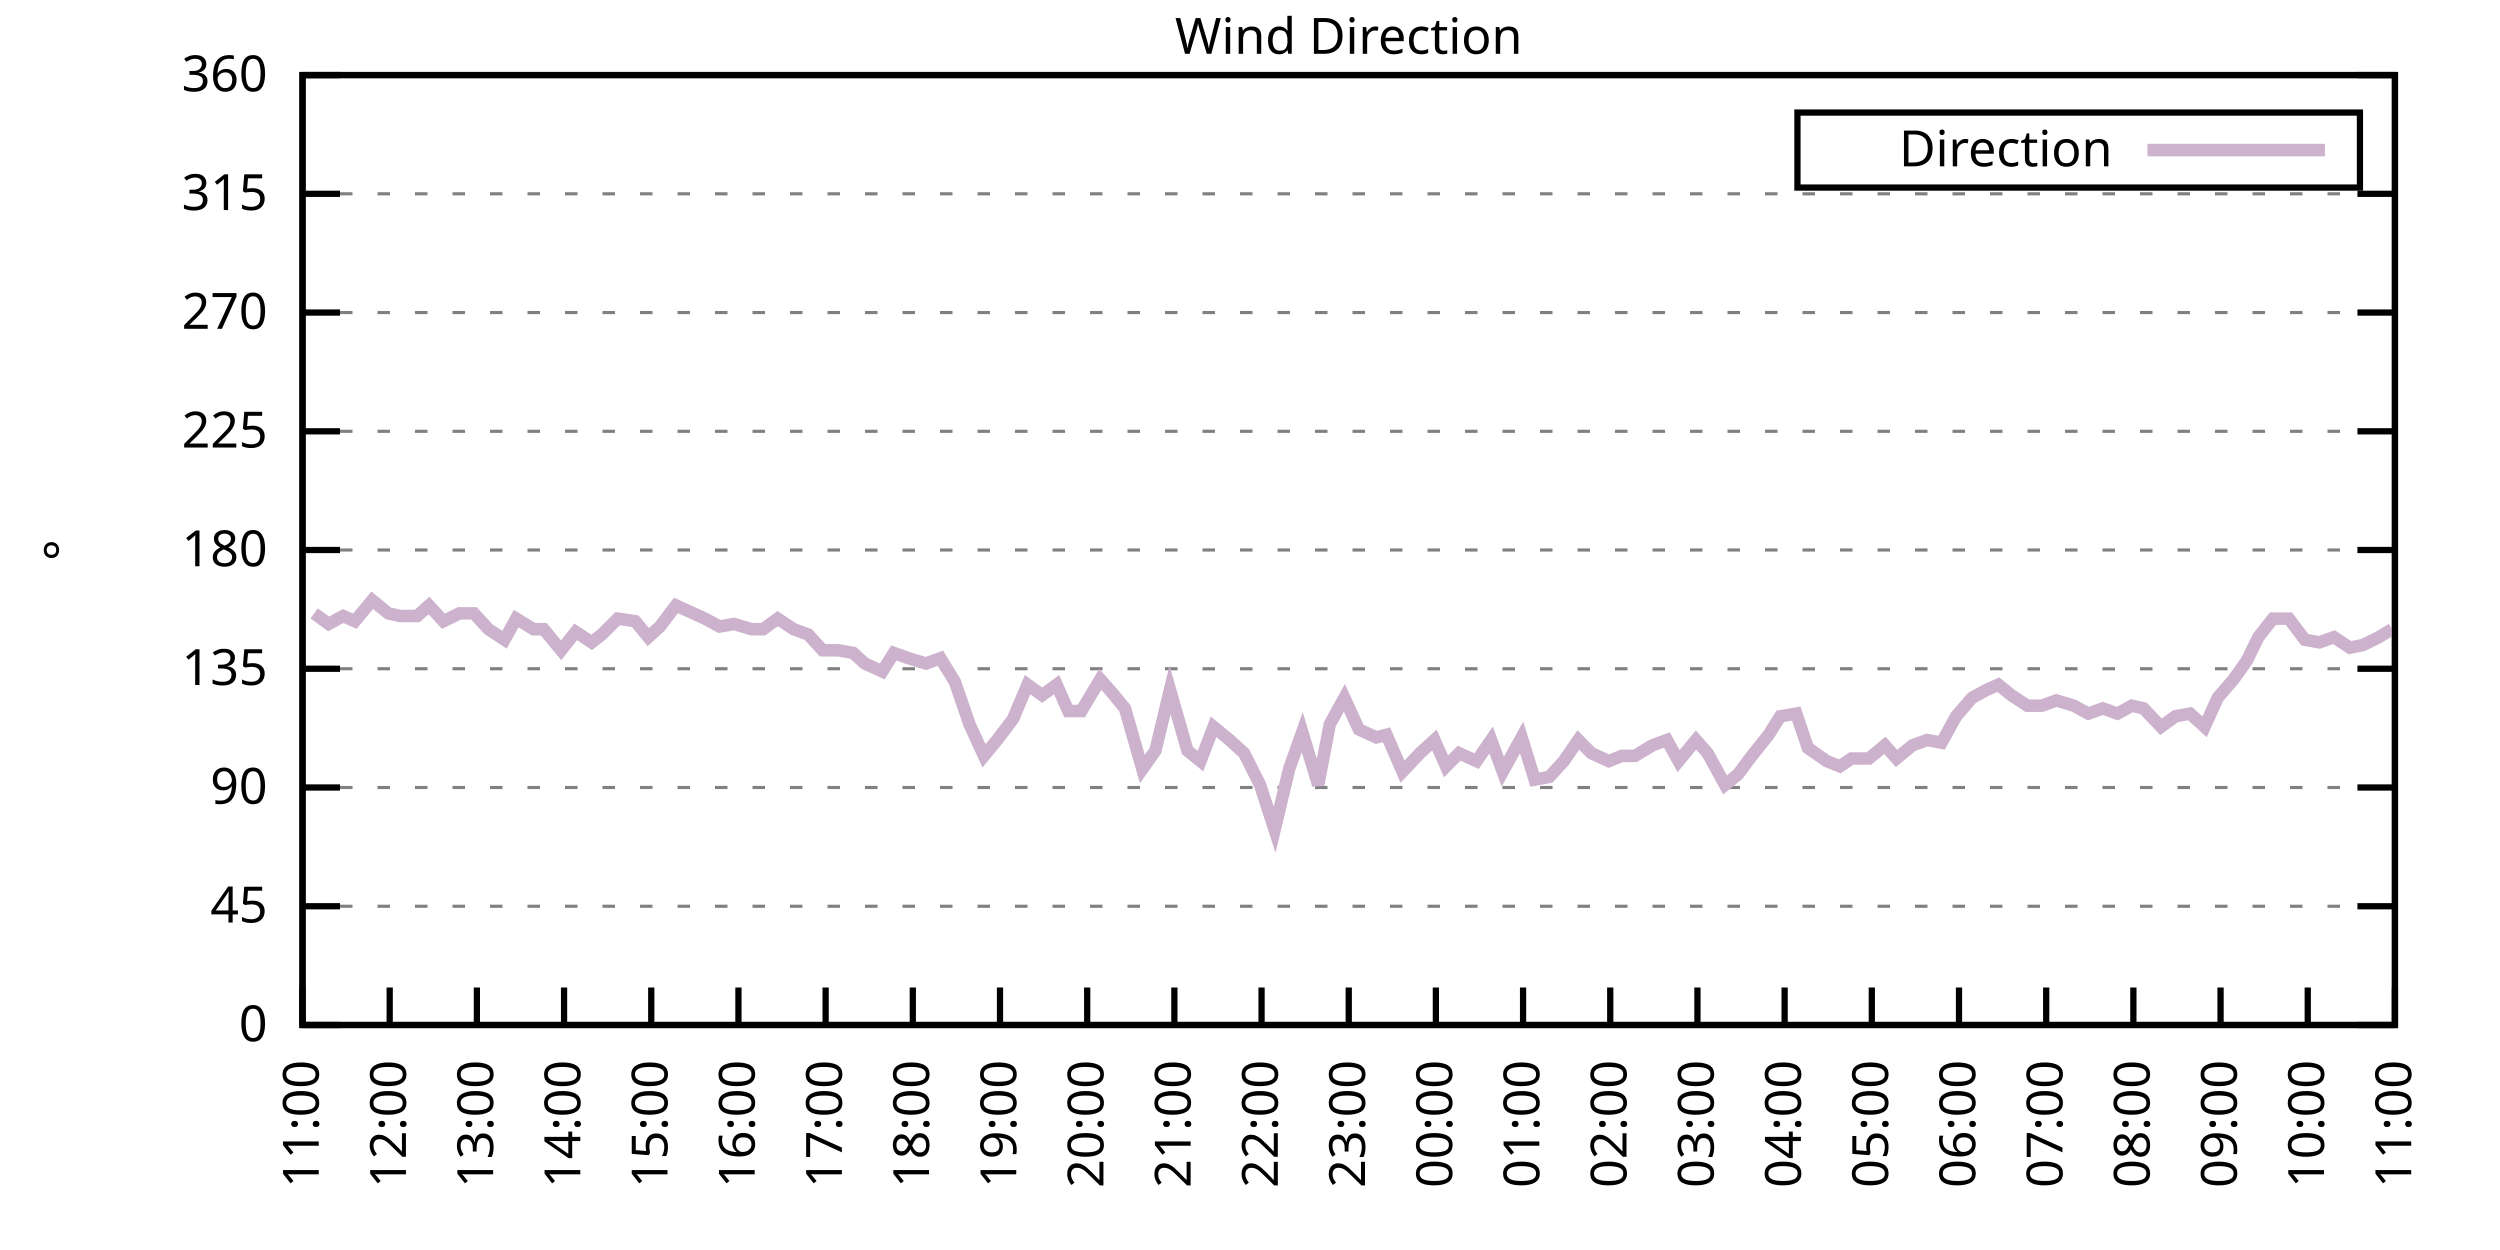
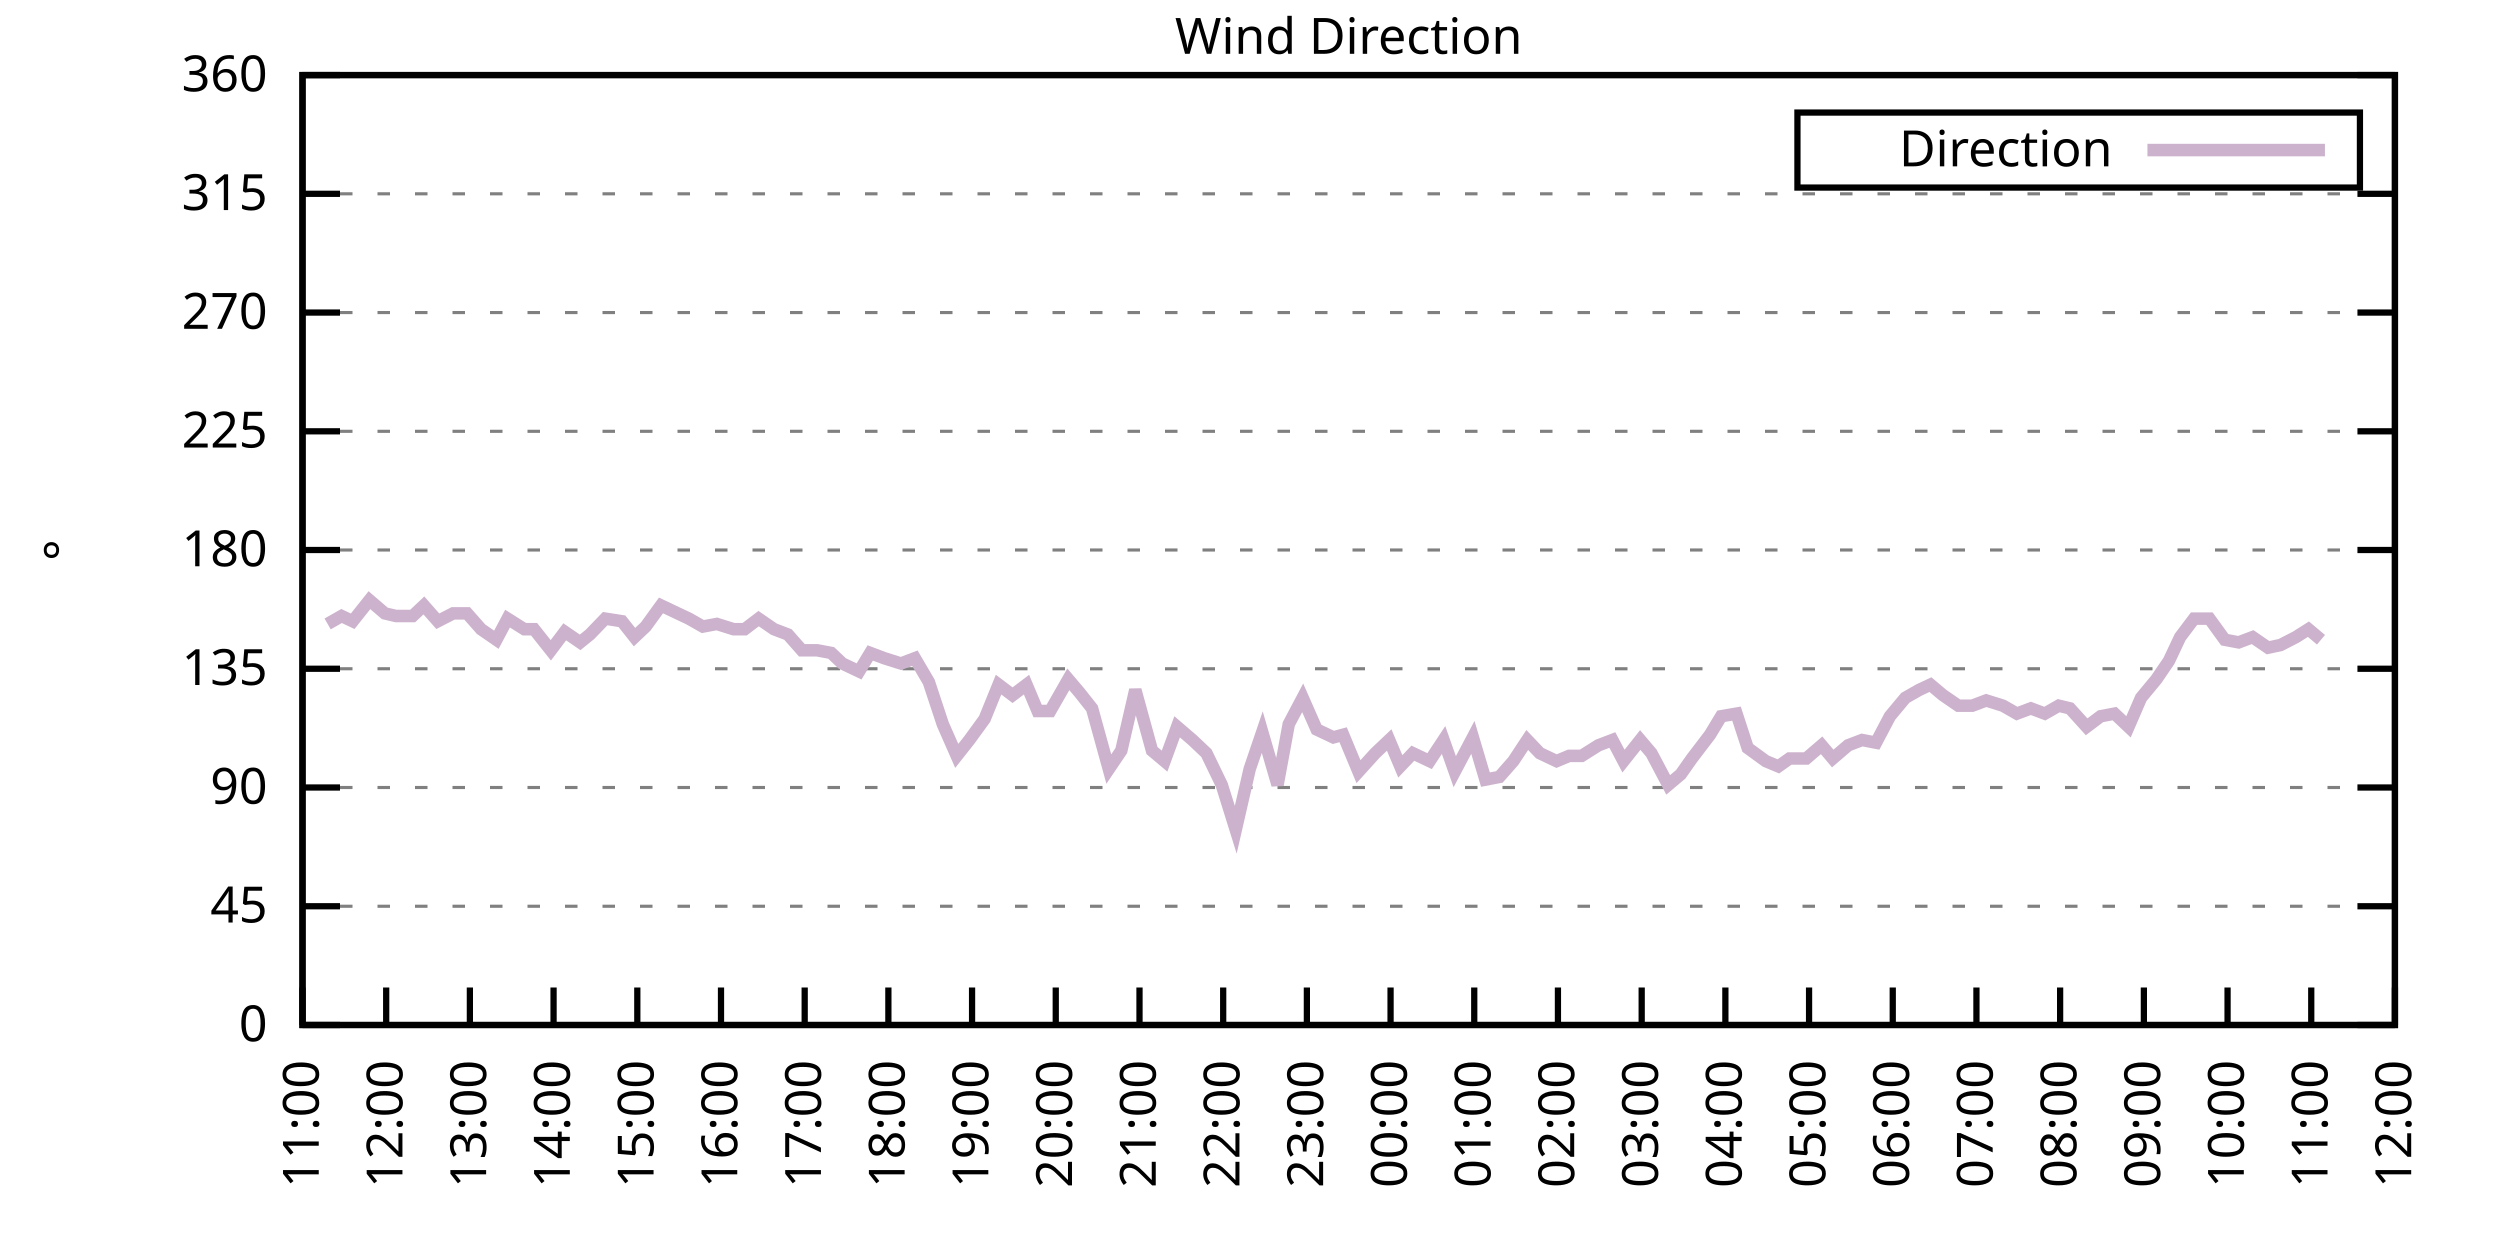
<svg xmlns="http://www.w3.org/2000/svg" xmlns:xlink="http://www.w3.org/1999/xlink" width="400" height="200" viewBox="0 0 400 200">
  <g id="gnuplot_canvas">
    <rect x="0" y="0" width="400" height="200" fill="none" />
    <defs>
      <circle id="gpDot" r="0.5" stroke-width="0.5" stroke="currentColor" />
      <path id="gpPt0" stroke-width="0.333" stroke="currentColor" d="M-1,0 h2 M0,-1 v2" />
      <path id="gpPt1" stroke-width="0.333" stroke="currentColor" d="M-1,-1 L1,1 M1,-1 L-1,1" />
      <path id="gpPt2" stroke-width="0.333" stroke="currentColor" d="M-1,0 L1,0 M0,-1 L0,1 M-1,-1 L1,1 M-1,1 L1,-1" />
      <rect id="gpPt3" stroke-width="0.333" stroke="currentColor" x="-1" y="-1" width="2" height="2" />
      <rect id="gpPt4" stroke-width="0.333" stroke="currentColor" fill="currentColor" x="-1" y="-1" width="2" height="2" />
      <circle id="gpPt5" stroke-width="0.333" stroke="currentColor" cx="0" cy="0" r="1" />
      <use xlink:href="#gpPt5" id="gpPt6" fill="currentColor" stroke="none" />
      <path id="gpPt7" stroke-width="0.333" stroke="currentColor" d="M0,-1.33 L-1.33,0.67 L1.33,0.67 z" />
      <use xlink:href="#gpPt7" id="gpPt8" fill="currentColor" stroke="none" />
      <use xlink:href="#gpPt7" id="gpPt9" stroke="currentColor" transform="rotate(180)" />
      <use xlink:href="#gpPt9" id="gpPt10" fill="currentColor" stroke="none" />
      <use xlink:href="#gpPt3" id="gpPt11" stroke="currentColor" transform="rotate(45)" />
      <use xlink:href="#gpPt11" id="gpPt12" fill="currentColor" stroke="none" />
      <path id="gpPt13" stroke-width="0.333" stroke="currentColor" d="M0,1.330 L1.265,0.411 L0.782,-1.067 L-0.782,-1.076 L-1.265,0.411 z" />
      <use xlink:href="#gpPt13" id="gpPt14" fill="currentColor" stroke="none" />
      <filter id="textbox" filterUnits="objectBoundingBox" x="0" y="0" height="1" width="1">
        <feFlood flood-color="white" flood-opacity="1" result="bgnd" />
        <feComposite in="SourceGraphic" in2="bgnd" operator="atop" />
      </filter>
      <filter id="greybox" filterUnits="objectBoundingBox" x="0" y="0" height="1" width="1">
        <feFlood flood-color="lightgrey" flood-opacity="1" result="grey" />
        <feComposite in="SourceGraphic" in2="grey" operator="atop" />
      </filter>
    </defs>
    <g fill="none" color="white" stroke="currentColor" stroke-width="1.00" stroke-linecap="butt" stroke-linejoin="miter">
</g>
    <g fill="none" color="black" stroke="currentColor" stroke-width="1.00" stroke-linecap="butt" stroke-linejoin="miter">
      <g stroke="none" shape-rendering="crispEdges">
        <polygon fill="rgb(255, 255, 255)" points="48.40,164.00 383.18,164.00 383.18,12.02 48.40,12.02 " />
      </g>
    </g>
    <g fill="none" color="black" stroke="currentColor" stroke-width="1.00" stroke-linecap="butt" stroke-linejoin="miter">
</g>
    <g fill="none" color="black" stroke="black" stroke-width="0.50" stroke-linecap="butt" stroke-linejoin="miter">
</g>
    <g fill="none" color="gray" stroke="currentColor" stroke-width="0.50" stroke-linecap="butt" stroke-linejoin="miter">
      <path stroke="gray" stroke-dasharray="2,4" class="gridline" d="M48.40,164.00 L383.19,164.00  " />
    </g>
    <g fill="none" color="gray" stroke="gray" stroke-width="1.00" stroke-linecap="butt" stroke-linejoin="miter">
</g>
    <g fill="none" color="black" stroke="currentColor" stroke-width="1.00" stroke-linecap="butt" stroke-linejoin="miter">
      <path stroke="black" d="M48.40,164.00 L54.40,164.00 M383.19,164.00 L377.19,164.00  " />
      <g transform="translate(42.80,166.60)" stroke="none" fill="black" font-family="Sans" font-size="8.00" text-anchor="end">
        <text>
          <tspan font-family="Sans"> 0</tspan>
        </text>
      </g>
    </g>
    <g fill="none" color="black" stroke="currentColor" stroke-width="1.00" stroke-linecap="butt" stroke-linejoin="miter">
</g>
    <g fill="none" color="black" stroke="black" stroke-width="0.50" stroke-linecap="butt" stroke-linejoin="miter">
</g>
    <g fill="none" color="gray" stroke="currentColor" stroke-width="0.50" stroke-linecap="butt" stroke-linejoin="miter">
      <path stroke="gray" stroke-dasharray="2,4" class="gridline" d="M48.40,145.00 L383.19,145.00  " />
    </g>
    <g fill="none" color="gray" stroke="gray" stroke-width="1.00" stroke-linecap="butt" stroke-linejoin="miter">
</g>
    <g fill="none" color="black" stroke="currentColor" stroke-width="1.00" stroke-linecap="butt" stroke-linejoin="miter">
      <path stroke="black" d="M48.40,145.00 L54.40,145.00 M383.19,145.00 L377.19,145.00  " />
      <g transform="translate(42.80,147.60)" stroke="none" fill="black" font-family="Sans" font-size="8.00" text-anchor="end">
        <text>
          <tspan font-family="Sans"> 45</tspan>
        </text>
      </g>
    </g>
    <g fill="none" color="black" stroke="currentColor" stroke-width="1.00" stroke-linecap="butt" stroke-linejoin="miter">
</g>
    <g fill="none" color="black" stroke="black" stroke-width="0.50" stroke-linecap="butt" stroke-linejoin="miter">
</g>
    <g fill="none" color="gray" stroke="currentColor" stroke-width="0.50" stroke-linecap="butt" stroke-linejoin="miter">
      <path stroke="gray" stroke-dasharray="2,4" class="gridline" d="M48.40,126.00 L383.19,126.00  " />
    </g>
    <g fill="none" color="gray" stroke="gray" stroke-width="1.00" stroke-linecap="butt" stroke-linejoin="miter">
</g>
    <g fill="none" color="black" stroke="currentColor" stroke-width="1.00" stroke-linecap="butt" stroke-linejoin="miter">
      <path stroke="black" d="M48.40,126.00 L54.40,126.00 M383.19,126.00 L377.19,126.00  " />
      <g transform="translate(42.80,128.60)" stroke="none" fill="black" font-family="Sans" font-size="8.00" text-anchor="end">
        <text>
          <tspan font-family="Sans"> 90</tspan>
        </text>
      </g>
    </g>
    <g fill="none" color="black" stroke="currentColor" stroke-width="1.00" stroke-linecap="butt" stroke-linejoin="miter">
</g>
    <g fill="none" color="black" stroke="black" stroke-width="0.50" stroke-linecap="butt" stroke-linejoin="miter">
</g>
    <g fill="none" color="gray" stroke="currentColor" stroke-width="0.50" stroke-linecap="butt" stroke-linejoin="miter">
      <path stroke="gray" stroke-dasharray="2,4" class="gridline" d="M48.40,107.00 L383.19,107.00  " />
    </g>
    <g fill="none" color="gray" stroke="gray" stroke-width="1.00" stroke-linecap="butt" stroke-linejoin="miter">
</g>
    <g fill="none" color="black" stroke="currentColor" stroke-width="1.00" stroke-linecap="butt" stroke-linejoin="miter">
      <path stroke="black" d="M48.40,107.00 L54.40,107.00 M383.19,107.00 L377.19,107.00  " />
      <g transform="translate(42.80,109.60)" stroke="none" fill="black" font-family="Sans" font-size="8.00" text-anchor="end">
        <text>
          <tspan font-family="Sans"> 135</tspan>
        </text>
      </g>
    </g>
    <g fill="none" color="black" stroke="currentColor" stroke-width="1.00" stroke-linecap="butt" stroke-linejoin="miter">
</g>
    <g fill="none" color="black" stroke="black" stroke-width="0.50" stroke-linecap="butt" stroke-linejoin="miter">
</g>
    <g fill="none" color="gray" stroke="currentColor" stroke-width="0.50" stroke-linecap="butt" stroke-linejoin="miter">
      <path stroke="gray" stroke-dasharray="2,4" class="gridline" d="M48.40,88.00 L383.19,88.00  " />
    </g>
    <g fill="none" color="gray" stroke="gray" stroke-width="1.00" stroke-linecap="butt" stroke-linejoin="miter">
</g>
    <g fill="none" color="black" stroke="currentColor" stroke-width="1.00" stroke-linecap="butt" stroke-linejoin="miter">
      <path stroke="black" d="M48.40,88.00 L54.40,88.00 M383.19,88.00 L377.19,88.00  " />
      <g transform="translate(42.80,90.60)" stroke="none" fill="black" font-family="Sans" font-size="8.00" text-anchor="end">
        <text>
          <tspan font-family="Sans"> 180</tspan>
        </text>
      </g>
    </g>
    <g fill="none" color="black" stroke="currentColor" stroke-width="1.00" stroke-linecap="butt" stroke-linejoin="miter">
</g>
    <g fill="none" color="black" stroke="black" stroke-width="0.50" stroke-linecap="butt" stroke-linejoin="miter">
</g>
    <g fill="none" color="gray" stroke="currentColor" stroke-width="0.50" stroke-linecap="butt" stroke-linejoin="miter">
      <path stroke="gray" stroke-dasharray="2,4" class="gridline" d="M48.40,69.01 L383.19,69.01  " />
    </g>
    <g fill="none" color="gray" stroke="gray" stroke-width="1.00" stroke-linecap="butt" stroke-linejoin="miter">
</g>
    <g fill="none" color="black" stroke="currentColor" stroke-width="1.00" stroke-linecap="butt" stroke-linejoin="miter">
      <path stroke="black" d="M48.40,69.01 L54.40,69.01 M383.19,69.01 L377.19,69.01  " />
      <g transform="translate(42.80,71.61)" stroke="none" fill="black" font-family="Sans" font-size="8.00" text-anchor="end">
        <text>
          <tspan font-family="Sans"> 225</tspan>
        </text>
      </g>
    </g>
    <g fill="none" color="black" stroke="currentColor" stroke-width="1.00" stroke-linecap="butt" stroke-linejoin="miter">
</g>
    <g fill="none" color="black" stroke="black" stroke-width="0.50" stroke-linecap="butt" stroke-linejoin="miter">
</g>
    <g fill="none" color="gray" stroke="currentColor" stroke-width="0.50" stroke-linecap="butt" stroke-linejoin="miter">
      <path stroke="gray" stroke-dasharray="2,4" class="gridline" d="M48.40,50.01 L383.19,50.01  " />
    </g>
    <g fill="none" color="gray" stroke="gray" stroke-width="1.00" stroke-linecap="butt" stroke-linejoin="miter">
</g>
    <g fill="none" color="black" stroke="currentColor" stroke-width="1.00" stroke-linecap="butt" stroke-linejoin="miter">
      <path stroke="black" d="M48.40,50.01 L54.40,50.01 M383.19,50.01 L377.19,50.01  " />
      <g transform="translate(42.80,52.61)" stroke="none" fill="black" font-family="Sans" font-size="8.00" text-anchor="end">
        <text>
          <tspan font-family="Sans"> 270</tspan>
        </text>
      </g>
    </g>
    <g fill="none" color="black" stroke="currentColor" stroke-width="1.00" stroke-linecap="butt" stroke-linejoin="miter">
</g>
    <g fill="none" color="black" stroke="black" stroke-width="0.50" stroke-linecap="butt" stroke-linejoin="miter">
</g>
    <g fill="none" color="gray" stroke="currentColor" stroke-width="0.50" stroke-linecap="butt" stroke-linejoin="miter">
      <path stroke="gray" stroke-dasharray="2,4" class="gridline" d="M48.40,31.01 L383.19,31.01  " />
    </g>
    <g fill="none" color="gray" stroke="gray" stroke-width="1.00" stroke-linecap="butt" stroke-linejoin="miter">
</g>
    <g fill="none" color="black" stroke="currentColor" stroke-width="1.00" stroke-linecap="butt" stroke-linejoin="miter">
      <path stroke="black" d="M48.40,31.01 L54.40,31.01 M383.19,31.01 L377.19,31.01  " />
      <g transform="translate(42.80,33.61)" stroke="none" fill="black" font-family="Sans" font-size="8.00" text-anchor="end">
        <text>
          <tspan font-family="Sans"> 315</tspan>
        </text>
      </g>
    </g>
    <g fill="none" color="black" stroke="currentColor" stroke-width="1.00" stroke-linecap="butt" stroke-linejoin="miter">
</g>
    <g fill="none" color="black" stroke="black" stroke-width="0.50" stroke-linecap="butt" stroke-linejoin="miter">
</g>
    <g fill="none" color="gray" stroke="currentColor" stroke-width="0.50" stroke-linecap="butt" stroke-linejoin="miter">
      <path stroke="gray" stroke-dasharray="2,4" class="gridline" d="M48.40,12.01 L383.19,12.01  " />
    </g>
    <g fill="none" color="gray" stroke="gray" stroke-width="1.00" stroke-linecap="butt" stroke-linejoin="miter">
</g>
    <g fill="none" color="black" stroke="currentColor" stroke-width="1.00" stroke-linecap="butt" stroke-linejoin="miter">
      <path stroke="black" d="M48.40,12.01 L54.40,12.01 M383.19,12.01 L377.19,12.01  " />
      <g transform="translate(42.80,14.61)" stroke="none" fill="black" font-family="Sans" font-size="8.00" text-anchor="end">
        <text>
          <tspan font-family="Sans"> 360</tspan>
        </text>
      </g>
    </g>
    <g fill="none" color="black" stroke="currentColor" stroke-width="1.00" stroke-linecap="butt" stroke-linejoin="miter">
      <path stroke="black" d="M48.40,164.00 L48.40,158.00  " />
      <g transform="translate(51.00,169.60) rotate(270.00)" stroke="none" fill="black" font-family="Sans" font-size="8.00" text-anchor="end">
        <text>
          <tspan font-family="Sans">11:00</tspan>
        </text>
      </g>
    </g>
    <g fill="none" color="black" stroke="currentColor" stroke-width="1.00" stroke-linecap="butt" stroke-linejoin="miter">
-       <path stroke="black" d="M62.35,164.00 L62.35,158.00  " />
-       <g transform="translate(64.95,169.60) rotate(270.00)" stroke="none" fill="black" font-family="Sans" font-size="8.00" text-anchor="end">
+       <path stroke="black" d="M61.79,164.00 L61.79,158.00  " />
+       <g transform="translate(64.39,169.60) rotate(270.00)" stroke="none" fill="black" font-family="Sans" font-size="8.00" text-anchor="end">
        <text>
          <tspan font-family="Sans">12:00</tspan>
        </text>
      </g>
    </g>
    <g fill="none" color="black" stroke="currentColor" stroke-width="1.00" stroke-linecap="butt" stroke-linejoin="miter">
-       <path stroke="black" d="M76.30,164.00 L76.30,158.00  " />
-       <g transform="translate(78.90,169.60) rotate(270.00)" stroke="none" fill="black" font-family="Sans" font-size="8.00" text-anchor="end">
+       <path stroke="black" d="M75.18,164.00 L75.18,158.00  " />
+       <g transform="translate(77.78,169.60) rotate(270.00)" stroke="none" fill="black" font-family="Sans" font-size="8.00" text-anchor="end">
        <text>
          <tspan font-family="Sans">13:00</tspan>
        </text>
      </g>
    </g>
    <g fill="none" color="black" stroke="currentColor" stroke-width="1.00" stroke-linecap="butt" stroke-linejoin="miter">
-       <path stroke="black" d="M90.25,164.00 L90.25,158.00  " />
-       <g transform="translate(92.85,169.60) rotate(270.00)" stroke="none" fill="black" font-family="Sans" font-size="8.00" text-anchor="end">
+       <path stroke="black" d="M88.57,164.00 L88.57,158.00  " />
+       <g transform="translate(91.17,169.60) rotate(270.00)" stroke="none" fill="black" font-family="Sans" font-size="8.00" text-anchor="end">
        <text>
          <tspan font-family="Sans">14:00</tspan>
        </text>
      </g>
    </g>
    <g fill="none" color="black" stroke="currentColor" stroke-width="1.00" stroke-linecap="butt" stroke-linejoin="miter">
-       <path stroke="black" d="M104.20,164.00 L104.20,158.00  " />
-       <g transform="translate(106.80,169.60) rotate(270.00)" stroke="none" fill="black" font-family="Sans" font-size="8.00" text-anchor="end">
+       <path stroke="black" d="M101.97,164.00 L101.97,158.00  " />
+       <g transform="translate(104.57,169.60) rotate(270.00)" stroke="none" fill="black" font-family="Sans" font-size="8.00" text-anchor="end">
        <text>
          <tspan font-family="Sans">15:00</tspan>
        </text>
      </g>
    </g>
    <g fill="none" color="black" stroke="currentColor" stroke-width="1.00" stroke-linecap="butt" stroke-linejoin="miter">
-       <path stroke="black" d="M118.15,164.00 L118.15,158.00  " />
-       <g transform="translate(120.75,169.60) rotate(270.00)" stroke="none" fill="black" font-family="Sans" font-size="8.00" text-anchor="end">
+       <path stroke="black" d="M115.36,164.00 L115.36,158.00  " />
+       <g transform="translate(117.96,169.60) rotate(270.00)" stroke="none" fill="black" font-family="Sans" font-size="8.00" text-anchor="end">
        <text>
          <tspan font-family="Sans">16:00</tspan>
        </text>
      </g>
    </g>
    <g fill="none" color="black" stroke="currentColor" stroke-width="1.00" stroke-linecap="butt" stroke-linejoin="miter">
-       <path stroke="black" d="M132.10,164.00 L132.10,158.00  " />
-       <g transform="translate(134.70,169.60) rotate(270.00)" stroke="none" fill="black" font-family="Sans" font-size="8.00" text-anchor="end">
+       <path stroke="black" d="M128.75,164.00 L128.75,158.00  " />
+       <g transform="translate(131.35,169.60) rotate(270.00)" stroke="none" fill="black" font-family="Sans" font-size="8.00" text-anchor="end">
        <text>
          <tspan font-family="Sans">17:00</tspan>
        </text>
      </g>
    </g>
    <g fill="none" color="black" stroke="currentColor" stroke-width="1.00" stroke-linecap="butt" stroke-linejoin="miter">
-       <path stroke="black" d="M146.05,164.00 L146.05,158.00  " />
-       <g transform="translate(148.65,169.60) rotate(270.00)" stroke="none" fill="black" font-family="Sans" font-size="8.00" text-anchor="end">
+       <path stroke="black" d="M142.14,164.00 L142.14,158.00  " />
+       <g transform="translate(144.74,169.60) rotate(270.00)" stroke="none" fill="black" font-family="Sans" font-size="8.00" text-anchor="end">
        <text>
          <tspan font-family="Sans">18:00</tspan>
        </text>
      </g>
    </g>
    <g fill="none" color="black" stroke="currentColor" stroke-width="1.00" stroke-linecap="butt" stroke-linejoin="miter">
-       <path stroke="black" d="M160.00,164.00 L160.00,158.00  " />
-       <g transform="translate(162.60,169.60) rotate(270.00)" stroke="none" fill="black" font-family="Sans" font-size="8.00" text-anchor="end">
+       <path stroke="black" d="M155.53,164.00 L155.53,158.00  " />
+       <g transform="translate(158.13,169.60) rotate(270.00)" stroke="none" fill="black" font-family="Sans" font-size="8.00" text-anchor="end">
        <text>
          <tspan font-family="Sans">19:00</tspan>
        </text>
      </g>
    </g>
    <g fill="none" color="black" stroke="currentColor" stroke-width="1.00" stroke-linecap="butt" stroke-linejoin="miter">
-       <path stroke="black" d="M173.95,164.00 L173.95,158.00  " />
-       <g transform="translate(176.55,169.60) rotate(270.00)" stroke="none" fill="black" font-family="Sans" font-size="8.00" text-anchor="end">
+       <path stroke="black" d="M168.92,164.00 L168.92,158.00  " />
+       <g transform="translate(171.52,169.60) rotate(270.00)" stroke="none" fill="black" font-family="Sans" font-size="8.00" text-anchor="end">
        <text>
          <tspan font-family="Sans">20:00</tspan>
        </text>
      </g>
    </g>
    <g fill="none" color="black" stroke="currentColor" stroke-width="1.00" stroke-linecap="butt" stroke-linejoin="miter">
-       <path stroke="black" d="M187.90,164.00 L187.90,158.00  " />
-       <g transform="translate(190.50,169.60) rotate(270.00)" stroke="none" fill="black" font-family="Sans" font-size="8.00" text-anchor="end">
+       <path stroke="black" d="M182.32,164.00 L182.32,158.00  " />
+       <g transform="translate(184.92,169.60) rotate(270.00)" stroke="none" fill="black" font-family="Sans" font-size="8.00" text-anchor="end">
        <text>
          <tspan font-family="Sans">21:00</tspan>
        </text>
      </g>
    </g>
    <g fill="none" color="black" stroke="currentColor" stroke-width="1.00" stroke-linecap="butt" stroke-linejoin="miter">
-       <path stroke="black" d="M201.85,164.00 L201.85,158.00  " />
-       <g transform="translate(204.45,169.60) rotate(270.00)" stroke="none" fill="black" font-family="Sans" font-size="8.00" text-anchor="end">
+       <path stroke="black" d="M195.71,164.00 L195.71,158.00  " />
+       <g transform="translate(198.31,169.60) rotate(270.00)" stroke="none" fill="black" font-family="Sans" font-size="8.00" text-anchor="end">
        <text>
          <tspan font-family="Sans">22:00</tspan>
        </text>
      </g>
    </g>
    <g fill="none" color="black" stroke="currentColor" stroke-width="1.00" stroke-linecap="butt" stroke-linejoin="miter">
-       <path stroke="black" d="M215.80,164.00 L215.80,158.00  " />
-       <g transform="translate(218.40,169.60) rotate(270.00)" stroke="none" fill="black" font-family="Sans" font-size="8.00" text-anchor="end">
+       <path stroke="black" d="M209.10,164.00 L209.10,158.00  " />
+       <g transform="translate(211.70,169.60) rotate(270.00)" stroke="none" fill="black" font-family="Sans" font-size="8.00" text-anchor="end">
        <text>
          <tspan font-family="Sans">23:00</tspan>
        </text>
      </g>
    </g>
    <g fill="none" color="black" stroke="currentColor" stroke-width="1.00" stroke-linecap="butt" stroke-linejoin="miter">
-       <path stroke="black" d="M229.74,164.00 L229.74,158.00  " />
-       <g transform="translate(232.34,169.60) rotate(270.00)" stroke="none" fill="black" font-family="Sans" font-size="8.00" text-anchor="end">
+       <path stroke="black" d="M222.49,164.00 L222.49,158.00  " />
+       <g transform="translate(225.09,169.60) rotate(270.00)" stroke="none" fill="black" font-family="Sans" font-size="8.00" text-anchor="end">
        <text>
          <tspan font-family="Sans">00:00</tspan>
        </text>
      </g>
    </g>
    <g fill="none" color="black" stroke="currentColor" stroke-width="1.00" stroke-linecap="butt" stroke-linejoin="miter">
-       <path stroke="black" d="M243.69,164.00 L243.69,158.00  " />
-       <g transform="translate(246.29,169.60) rotate(270.00)" stroke="none" fill="black" font-family="Sans" font-size="8.00" text-anchor="end">
+       <path stroke="black" d="M235.88,164.00 L235.88,158.00  " />
+       <g transform="translate(238.48,169.60) rotate(270.00)" stroke="none" fill="black" font-family="Sans" font-size="8.00" text-anchor="end">
        <text>
          <tspan font-family="Sans">01:00</tspan>
        </text>
      </g>
    </g>
    <g fill="none" color="black" stroke="currentColor" stroke-width="1.00" stroke-linecap="butt" stroke-linejoin="miter">
-       <path stroke="black" d="M257.64,164.00 L257.64,158.00  " />
-       <g transform="translate(260.24,169.60) rotate(270.00)" stroke="none" fill="black" font-family="Sans" font-size="8.00" text-anchor="end">
+       <path stroke="black" d="M249.27,164.00 L249.27,158.00  " />
+       <g transform="translate(251.87,169.60) rotate(270.00)" stroke="none" fill="black" font-family="Sans" font-size="8.00" text-anchor="end">
        <text>
          <tspan font-family="Sans">02:00</tspan>
        </text>
      </g>
    </g>
    <g fill="none" color="black" stroke="currentColor" stroke-width="1.00" stroke-linecap="butt" stroke-linejoin="miter">
-       <path stroke="black" d="M271.59,164.00 L271.59,158.00  " />
-       <g transform="translate(274.19,169.60) rotate(270.00)" stroke="none" fill="black" font-family="Sans" font-size="8.00" text-anchor="end">
+       <path stroke="black" d="M262.67,164.00 L262.67,158.00  " />
+       <g transform="translate(265.27,169.60) rotate(270.00)" stroke="none" fill="black" font-family="Sans" font-size="8.00" text-anchor="end">
        <text>
          <tspan font-family="Sans">03:00</tspan>
        </text>
      </g>
    </g>
    <g fill="none" color="black" stroke="currentColor" stroke-width="1.00" stroke-linecap="butt" stroke-linejoin="miter">
-       <path stroke="black" d="M285.54,164.00 L285.54,158.00  " />
-       <g transform="translate(288.14,169.60) rotate(270.00)" stroke="none" fill="black" font-family="Sans" font-size="8.00" text-anchor="end">
+       <path stroke="black" d="M276.06,164.00 L276.06,158.00  " />
+       <g transform="translate(278.66,169.60) rotate(270.00)" stroke="none" fill="black" font-family="Sans" font-size="8.00" text-anchor="end">
        <text>
          <tspan font-family="Sans">04:00</tspan>
        </text>
      </g>
    </g>
    <g fill="none" color="black" stroke="currentColor" stroke-width="1.00" stroke-linecap="butt" stroke-linejoin="miter">
-       <path stroke="black" d="M299.49,164.00 L299.49,158.00  " />
-       <g transform="translate(302.09,169.60) rotate(270.00)" stroke="none" fill="black" font-family="Sans" font-size="8.00" text-anchor="end">
+       <path stroke="black" d="M289.45,164.00 L289.45,158.00  " />
+       <g transform="translate(292.05,169.60) rotate(270.00)" stroke="none" fill="black" font-family="Sans" font-size="8.00" text-anchor="end">
        <text>
          <tspan font-family="Sans">05:00</tspan>
        </text>
      </g>
    </g>
    <g fill="none" color="black" stroke="currentColor" stroke-width="1.00" stroke-linecap="butt" stroke-linejoin="miter">
-       <path stroke="black" d="M313.44,164.00 L313.44,158.00  " />
-       <g transform="translate(316.04,169.60) rotate(270.00)" stroke="none" fill="black" font-family="Sans" font-size="8.00" text-anchor="end">
+       <path stroke="black" d="M302.84,164.00 L302.84,158.00  " />
+       <g transform="translate(305.44,169.60) rotate(270.00)" stroke="none" fill="black" font-family="Sans" font-size="8.00" text-anchor="end">
        <text>
          <tspan font-family="Sans">06:00</tspan>
        </text>
      </g>
    </g>
    <g fill="none" color="black" stroke="currentColor" stroke-width="1.00" stroke-linecap="butt" stroke-linejoin="miter">
-       <path stroke="black" d="M327.39,164.00 L327.39,158.00  " />
-       <g transform="translate(329.99,169.60) rotate(270.00)" stroke="none" fill="black" font-family="Sans" font-size="8.00" text-anchor="end">
+       <path stroke="black" d="M316.23,164.00 L316.23,158.00  " />
+       <g transform="translate(318.83,169.60) rotate(270.00)" stroke="none" fill="black" font-family="Sans" font-size="8.00" text-anchor="end">
        <text>
          <tspan font-family="Sans">07:00</tspan>
        </text>
      </g>
    </g>
    <g fill="none" color="black" stroke="currentColor" stroke-width="1.00" stroke-linecap="butt" stroke-linejoin="miter">
-       <path stroke="black" d="M341.34,164.00 L341.34,158.00  " />
-       <g transform="translate(343.94,169.60) rotate(270.00)" stroke="none" fill="black" font-family="Sans" font-size="8.00" text-anchor="end">
+       <path stroke="black" d="M329.62,164.00 L329.62,158.00  " />
+       <g transform="translate(332.22,169.60) rotate(270.00)" stroke="none" fill="black" font-family="Sans" font-size="8.00" text-anchor="end">
        <text>
          <tspan font-family="Sans">08:00</tspan>
        </text>
      </g>
    </g>
    <g fill="none" color="black" stroke="currentColor" stroke-width="1.00" stroke-linecap="butt" stroke-linejoin="miter">
-       <path stroke="black" d="M355.29,164.00 L355.29,158.00  " />
-       <g transform="translate(357.89,169.60) rotate(270.00)" stroke="none" fill="black" font-family="Sans" font-size="8.00" text-anchor="end">
+       <path stroke="black" d="M343.02,164.00 L343.02,158.00  " />
+       <g transform="translate(345.62,169.60) rotate(270.00)" stroke="none" fill="black" font-family="Sans" font-size="8.00" text-anchor="end">
        <text>
          <tspan font-family="Sans">09:00</tspan>
        </text>
      </g>
    </g>
    <g fill="none" color="black" stroke="currentColor" stroke-width="1.00" stroke-linecap="butt" stroke-linejoin="miter">
-       <path stroke="black" d="M369.24,164.00 L369.24,158.00  " />
-       <g transform="translate(371.84,169.60) rotate(270.00)" stroke="none" fill="black" font-family="Sans" font-size="8.00" text-anchor="end">
+       <path stroke="black" d="M356.41,164.00 L356.41,158.00  " />
+       <g transform="translate(359.01,169.60) rotate(270.00)" stroke="none" fill="black" font-family="Sans" font-size="8.00" text-anchor="end">
        <text>
          <tspan font-family="Sans">10:00</tspan>
+         </text>
+       </g>
+     </g>
+     <g fill="none" color="black" stroke="currentColor" stroke-width="1.00" stroke-linecap="butt" stroke-linejoin="miter">
+       <path stroke="black" d="M369.80,164.00 L369.80,158.00  " />
+       <g transform="translate(372.40,169.60) rotate(270.00)" stroke="none" fill="black" font-family="Sans" font-size="8.00" text-anchor="end">
+         <text>
+           <tspan font-family="Sans">11:00</tspan>
        </text>
      </g>
    </g>
    <g fill="none" color="black" stroke="currentColor" stroke-width="1.00" stroke-linecap="butt" stroke-linejoin="miter">
      <path stroke="black" d="M383.19,164.00 L383.19,158.00  " />
      <g transform="translate(385.79,169.60) rotate(270.00)" stroke="none" fill="black" font-family="Sans" font-size="8.00" text-anchor="end">
        <text>
-           <tspan font-family="Sans">11:00</tspan>
+           <tspan font-family="Sans">12:00</tspan>
        </text>
      </g>
    </g>
    <g fill="none" color="black" stroke="currentColor" stroke-width="1.00" stroke-linecap="butt" stroke-linejoin="miter">
</g>
    <g fill="none" color="black" stroke="currentColor" stroke-width="1.00" stroke-linecap="butt" stroke-linejoin="miter">
      <path stroke="black" d="M48.40,12.01 L48.40,164.00 L383.19,164.00 L383.19,12.01 L48.40,12.01 Z  " />
    </g>
    <g fill="none" color="black" stroke="currentColor" stroke-width="1.00" stroke-linecap="butt" stroke-linejoin="miter">
</g>
    <g fill="none" color="black" stroke="currentColor" stroke-width="1.00" stroke-linecap="butt" stroke-linejoin="miter">
      <path stroke="black" d="M287.59,30.01 L287.59,18.01 L377.59,18.01 L377.59,30.01 L287.59,30.01 Z  " />
    </g>
    <g id="Wind_direction_plot_1">
      <g fill="none" color="white" stroke="black" stroke-width="2.00" stroke-linecap="butt" stroke-linejoin="miter">
</g>
      <g fill="none" color="black" stroke="currentColor" stroke-width="2.00" stroke-linecap="butt" stroke-linejoin="miter">
        <g transform="translate(337.99,26.61)" stroke="none" fill="black" font-family="Sans" font-size="8.00" text-anchor="end">
          <text>
            <tspan font-family="Sans">Direction</tspan>
          </text>
        </g>
      </g>
      <g fill="none" color="black" stroke="currentColor" stroke-width="2.00" stroke-linecap="butt" stroke-linejoin="miter">
-         <path stroke="rgb(204, 178, 204)" d="M343.59,24.01 L371.99,24.01 M50.26,98.14 L52.58,99.83 L54.91,98.56 L56.77,99.40 L59.56,96.03 L62.12,98.14   L63.98,98.56 L66.77,98.56 L68.63,96.87 L70.95,99.40 L73.51,98.14 L75.83,98.14 L78.16,100.67 L80.72,102.36   L82.58,98.98 L85.37,100.67 L86.99,100.67 L89.78,104.05 L92.11,101.09 L94.67,102.78 L96.29,101.52 L98.85,98.98   L101.64,99.40 L103.73,101.94 L105.59,100.25 L108.15,96.87 L110.94,98.14 L112.80,98.98 L115.13,100.25 L117.45,99.83   L120.24,100.67 L122.10,100.67 L124.43,98.98 L126.98,100.67 L129.31,101.52 L131.63,104.05 L134.19,104.05 L136.51,104.47   L138.37,106.16 L141.16,107.43 L143.02,104.47 L145.35,105.31 L148.14,106.16 L150.46,105.31 L152.79,109.11 L155.11,115.87   L157.44,120.94 L159.53,118.40 L162.09,115.03 L164.41,109.54 L166.74,111.23 L169.06,109.54 L170.92,113.76 L173.02,113.76   L176.04,108.69 L177.90,110.80 L179.99,113.34 L182.78,123.05 L184.87,120.09 L187.20,110.38 L189.99,120.09 L192.08,121.78   L194.17,116.29 L196.73,118.40 L199.06,120.51 L201.61,125.58 L203.94,132.76 L206.26,123.05 L208.36,117.14 L210.91,125.58   L212.77,115.87 L215.10,111.65 L217.42,116.71 L220.21,117.98 L221.84,117.56 L224.40,123.47 L227.19,120.51 L229.51,118.40   L231.37,122.62 L233.46,120.51 L236.25,121.78 L238.58,118.40 L240.44,123.47 L243.46,117.98 L245.55,124.74 L247.88,124.31   L250.20,121.78 L252.53,118.40 L254.62,120.51 L257.41,121.78 L259.50,120.94 L261.60,120.94 L264.39,119.25 L266.71,118.40   L268.57,121.78 L271.36,118.40 L273.22,120.51 L276.01,125.58 L278.10,123.89 L279.96,121.36 L282.99,117.56 L284.85,114.60   L287.40,114.18 L289.26,119.67 L292.29,121.78 L294.38,122.62 L296.24,121.36 L299.03,121.36 L301.58,119.25 L303.44,121.36   L306.00,119.25 L308.33,118.40 L310.65,118.83 L312.98,114.60 L315.53,111.65 L317.86,110.38 L319.72,109.54 L321.81,111.23   L324.37,112.91 L326.69,112.91 L329.02,112.07 L331.81,112.91 L334.13,114.18 L336.46,113.34 L338.78,114.18 L341.11,112.91   L342.97,113.34 L345.76,116.29 L348.08,114.60 L350.41,114.18 L352.73,116.29 L354.83,111.65 L357.38,108.69 L359.48,105.74   L361.34,101.94 L363.66,98.98 L366.22,98.98 L368.78,102.36 L371.10,102.78 L373.43,101.94 L375.98,103.63 L378.08,103.20   L380.63,101.94 L382.73,100.67  " />
+         <path stroke="rgb(204, 178, 204)" d="M343.59,24.01 L371.99,24.01 M52.42,99.83 L54.65,98.56 L56.43,99.40 L59.11,96.03 L61.57,98.14 L63.35,98.56   L66.03,98.56 L67.82,96.87 L70.05,99.40 L72.50,98.14 L74.74,98.14 L76.97,100.67 L79.42,102.36 L81.21,98.98   L83.89,100.67 L85.45,100.67 L88.13,104.05 L90.36,101.09 L92.82,102.78 L94.38,101.52 L96.83,98.98 L99.51,99.40   L101.52,101.94 L103.31,100.25 L105.76,96.87 L108.44,98.14 L110.22,98.98 L112.46,100.25 L114.69,99.83 L117.37,100.67   L119.15,100.67 L121.38,98.98 L123.84,100.67 L126.07,101.52 L128.30,104.05 L130.76,104.05 L132.99,104.47 L134.78,106.16   L137.45,107.43 L139.24,104.47 L141.47,105.31 L144.15,106.16 L146.38,105.31 L148.61,109.11 L150.85,115.87 L153.08,120.94   L155.09,118.40 L157.54,115.03 L159.77,109.54 L162.01,111.23 L164.24,109.54 L166.02,113.76 L168.03,113.76 L170.93,108.69   L172.72,110.80 L174.73,113.34 L177.41,123.05 L179.41,120.09 L181.65,110.38 L184.32,120.09 L186.33,121.78 L188.34,116.29   L190.80,118.40 L193.03,120.51 L195.48,125.58 L197.72,132.76 L199.95,123.05 L201.96,117.14 L204.41,125.58 L206.20,115.87   L208.43,111.65 L210.66,116.71 L213.34,117.98 L214.90,117.56 L217.36,123.47 L220.04,120.51 L222.27,118.40 L224.05,122.62   L226.06,120.51 L228.74,121.78 L230.97,118.40 L232.76,123.47 L235.66,117.98 L237.67,124.74 L239.90,124.31 L242.13,121.78   L244.36,118.40 L246.37,120.51 L249.05,121.78 L251.06,120.94 L253.07,120.94 L255.75,119.25 L257.98,118.40 L259.76,121.78   L262.44,118.40 L264.23,120.51 L266.91,125.58 L268.92,123.89 L270.70,121.36 L273.60,117.56 L275.39,114.60 L277.84,114.18   L279.63,119.67 L282.53,121.78 L284.54,122.62 L286.32,121.36 L289.00,121.36 L291.46,119.25 L293.24,121.36 L295.70,119.25   L297.93,118.40 L300.16,118.83 L302.39,114.60 L304.85,111.65 L307.08,110.38 L308.87,109.54 L310.88,111.23 L313.33,112.91   L315.56,112.91 L317.79,112.07 L320.47,112.91 L322.70,114.18 L324.94,113.34 L327.17,114.18 L329.40,112.91 L331.19,113.34   L333.86,116.29 L336.10,114.60 L338.33,114.18 L340.56,116.29 L342.57,111.65 L345.02,108.69 L347.03,105.74 L348.82,101.94   L351.05,98.98 L353.51,98.98 L355.96,102.36 L358.19,102.78 L360.42,101.94 L362.88,103.63 L364.89,103.20 L367.34,101.94   L369.35,100.67 L371.36,102.36  " />
      </g>
    </g>
    <g fill="none" color="black" stroke="currentColor" stroke-width="2.00" stroke-linecap="butt" stroke-linejoin="miter">
</g>
    <g fill="none" color="black" stroke="black" stroke-width="1.00" stroke-linecap="butt" stroke-linejoin="miter">
</g>
    <g fill="none" color="black" stroke="currentColor" stroke-width="1.00" stroke-linecap="butt" stroke-linejoin="miter">
      <path stroke="black" d="M48.40,12.01 L48.40,164.00 L383.19,164.00 L383.19,12.01 L48.40,12.01 Z  " />
      <g transform="translate(12.80,88.01) rotate(270.00)" stroke="none" fill="black" font-family="Sans" font-size="8.00" text-anchor="middle">
        <text>
          <tspan font-family="Sans">°</tspan>
        </text>
      </g>
    </g>
    <g fill="none" color="black" stroke="currentColor" stroke-width="1.00" stroke-linecap="butt" stroke-linejoin="miter">
</g>
    <g fill="none" color="black" stroke="currentColor" stroke-width="1.00" stroke-linecap="butt" stroke-linejoin="miter">
      <g transform="translate(215.79,8.61)" stroke="none" fill="black" font-family="Sans" font-size="8.00" text-anchor="middle">
        <text>
          <tspan font-family="Sans">Wind Direction</tspan>
        </text>
      </g>
    </g>
    <g fill="none" color="black" stroke="currentColor" stroke-width="1.00" stroke-linecap="butt" stroke-linejoin="miter">
</g>
  </g>
</svg>
